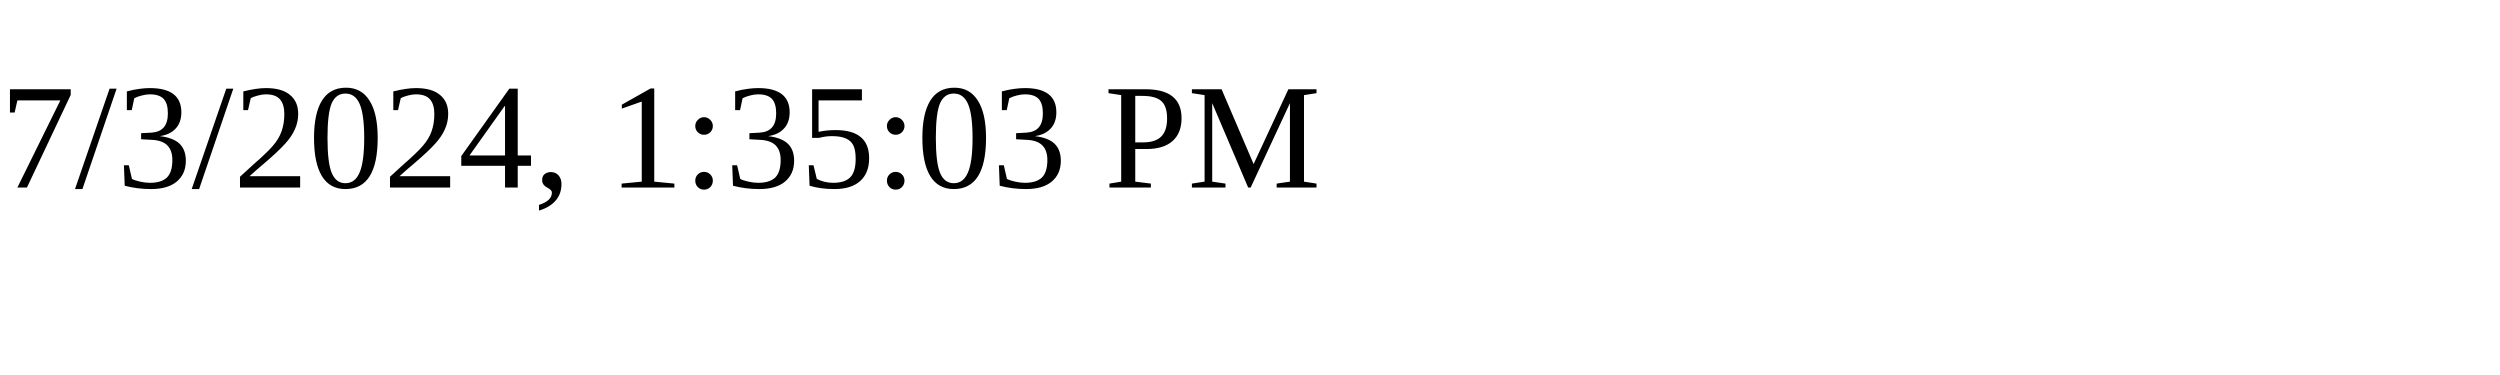
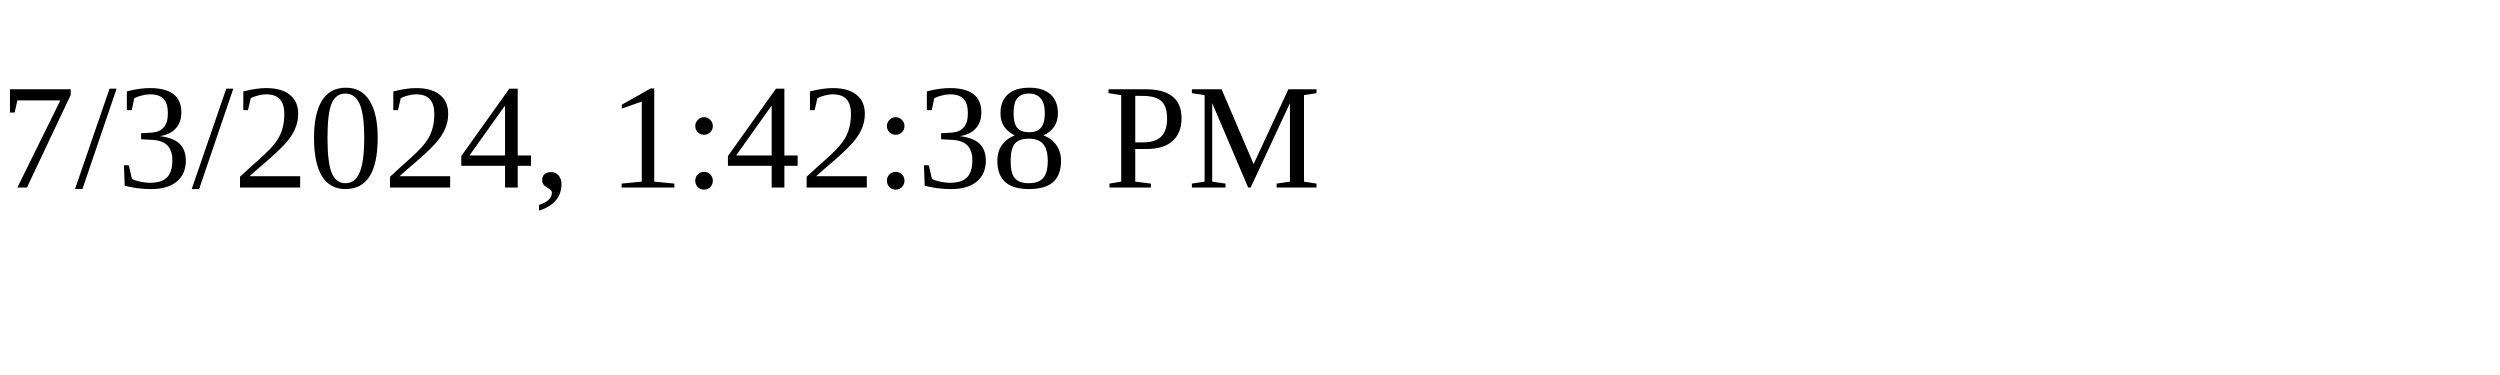
<svg xmlns="http://www.w3.org/2000/svg" height="30" width="200">
-   <text x="0" y="15">7/3/2024, 1:35:03 PM</text>
+   <text x="0" y="15">7/3/2024, 1:42:38 PM</text>
</svg>
